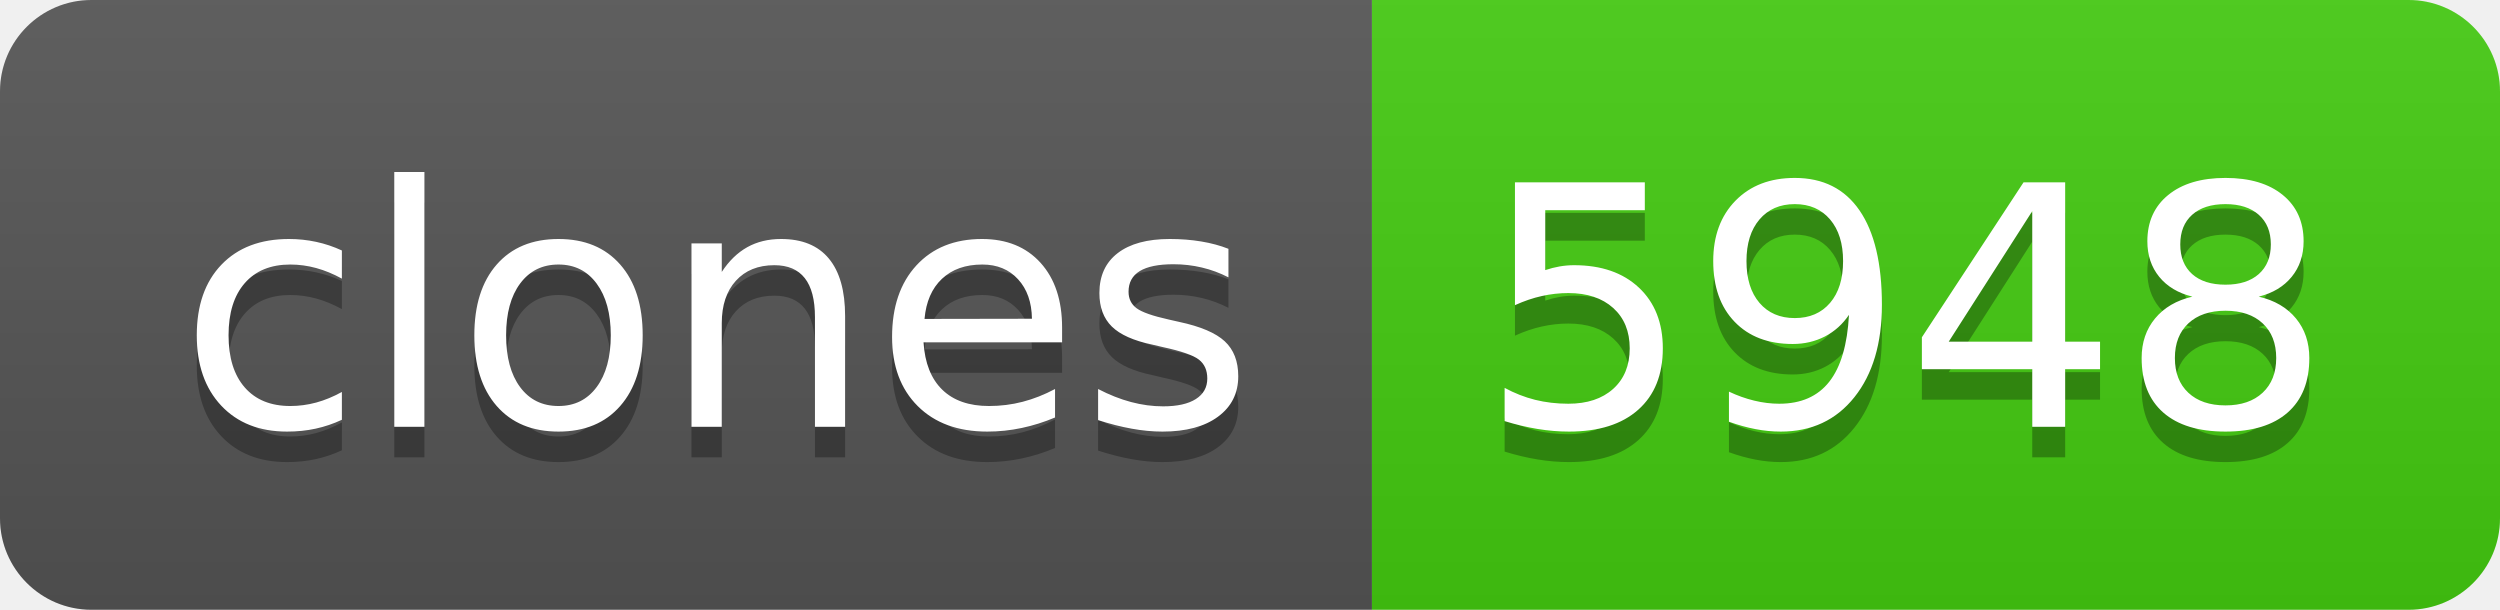
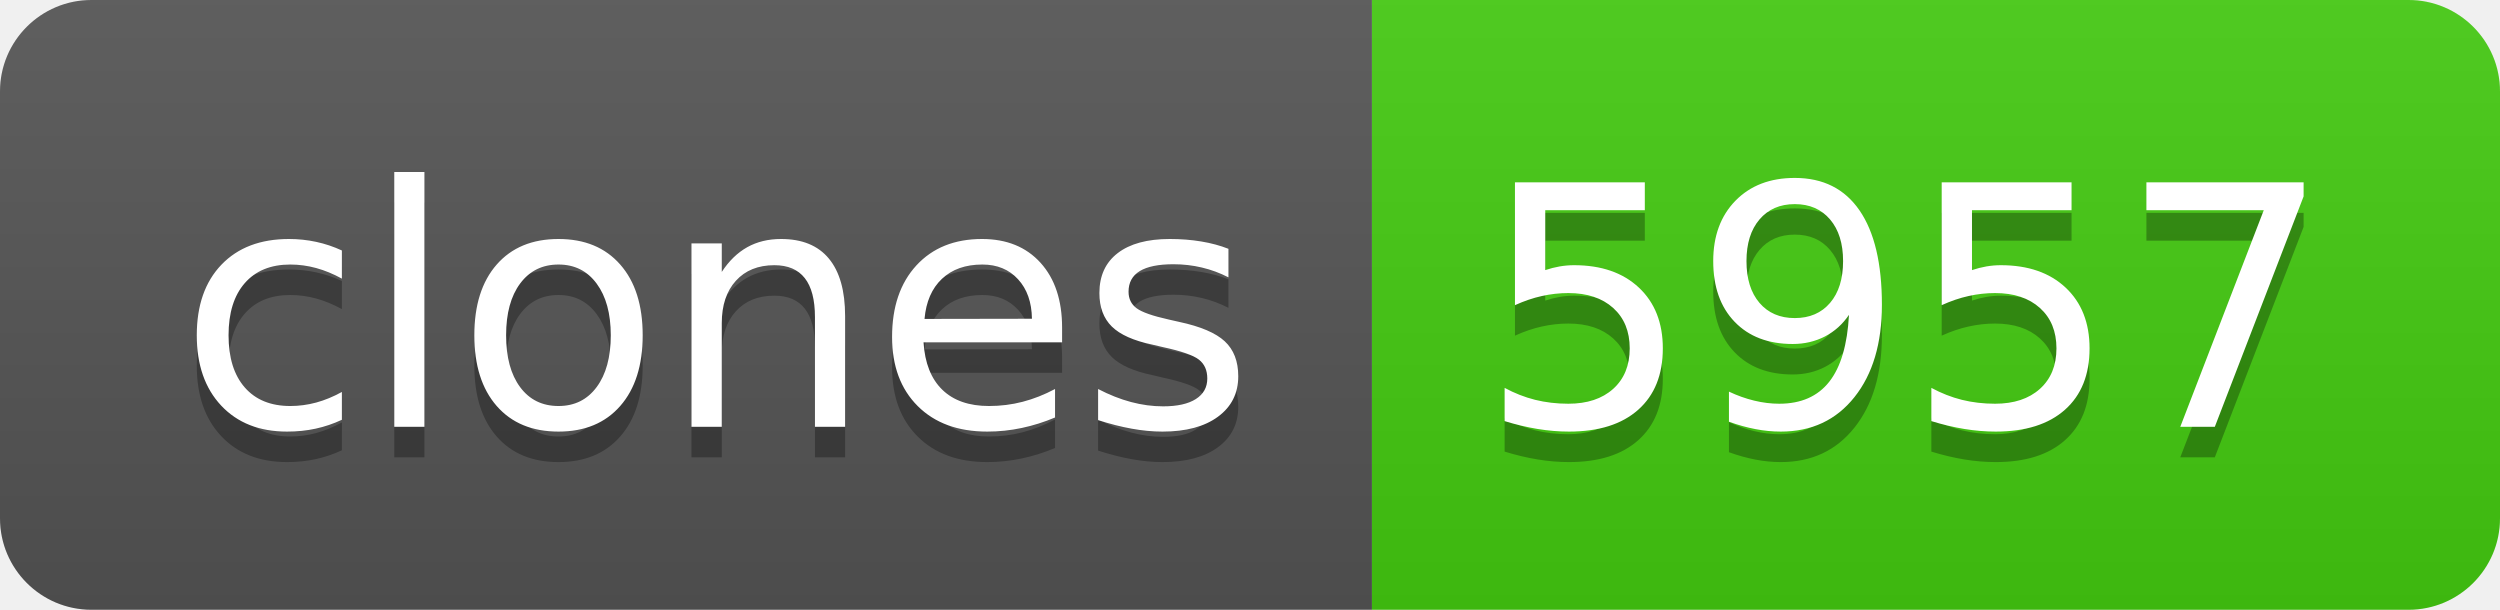
- <svg xmlns="http://www.w3.org/2000/svg" width="82" height="20" role="img" aria-label="clones: 5948">
+ <svg xmlns="http://www.w3.org/2000/svg" width="82" height="20" role="img" aria-label="clones: 5957">
  <linearGradient id="s" x2="0" y2="100%">
    <stop offset="0" stop-color="#bbb" stop-opacity=".1" />
    <stop offset="1" stop-opacity=".1" />
  </linearGradient>
  <clipPath id="r">
    <rect width="82" height="20" rx="3" fill="#fff" />
  </clipPath>
  <g clip-path="url(#r)">
    <rect width="45" height="20" fill="#555" />
    <rect x="45" width="37" height="20" fill="#4c1" />
    <rect width="82" height="20" fill="url(#s)" />
  </g>
  <g fill="#fff" text-anchor="middle" font-family="Verdana,Geneva,DejaVu Sans,sans-serif" text-rendering="geometricPrecision" font-size="110">
    <text aria-hidden="true" x="235" y="150" fill="#010101" fill-opacity=".3" transform="scale(.1)" textLength="350">clones</text>
    <text x="235" y="140" transform="scale(.1)" fill="#fff" textLength="350">clones</text>
-     <text aria-hidden="true" x="625" y="150" fill="#010101" fill-opacity=".3" transform="scale(.1)" textLength="270">5948</text>
-     <text x="625" y="140" transform="scale(.1)" fill="#fff" textLength="270">5948</text>
+     <text aria-hidden="true" x="625" y="150" fill="#010101" fill-opacity=".3" transform="scale(.1)" textLength="270">5957</text>
+     <text x="625" y="140" transform="scale(.1)" fill="#fff" textLength="270">5957</text>
  </g>
</svg>
